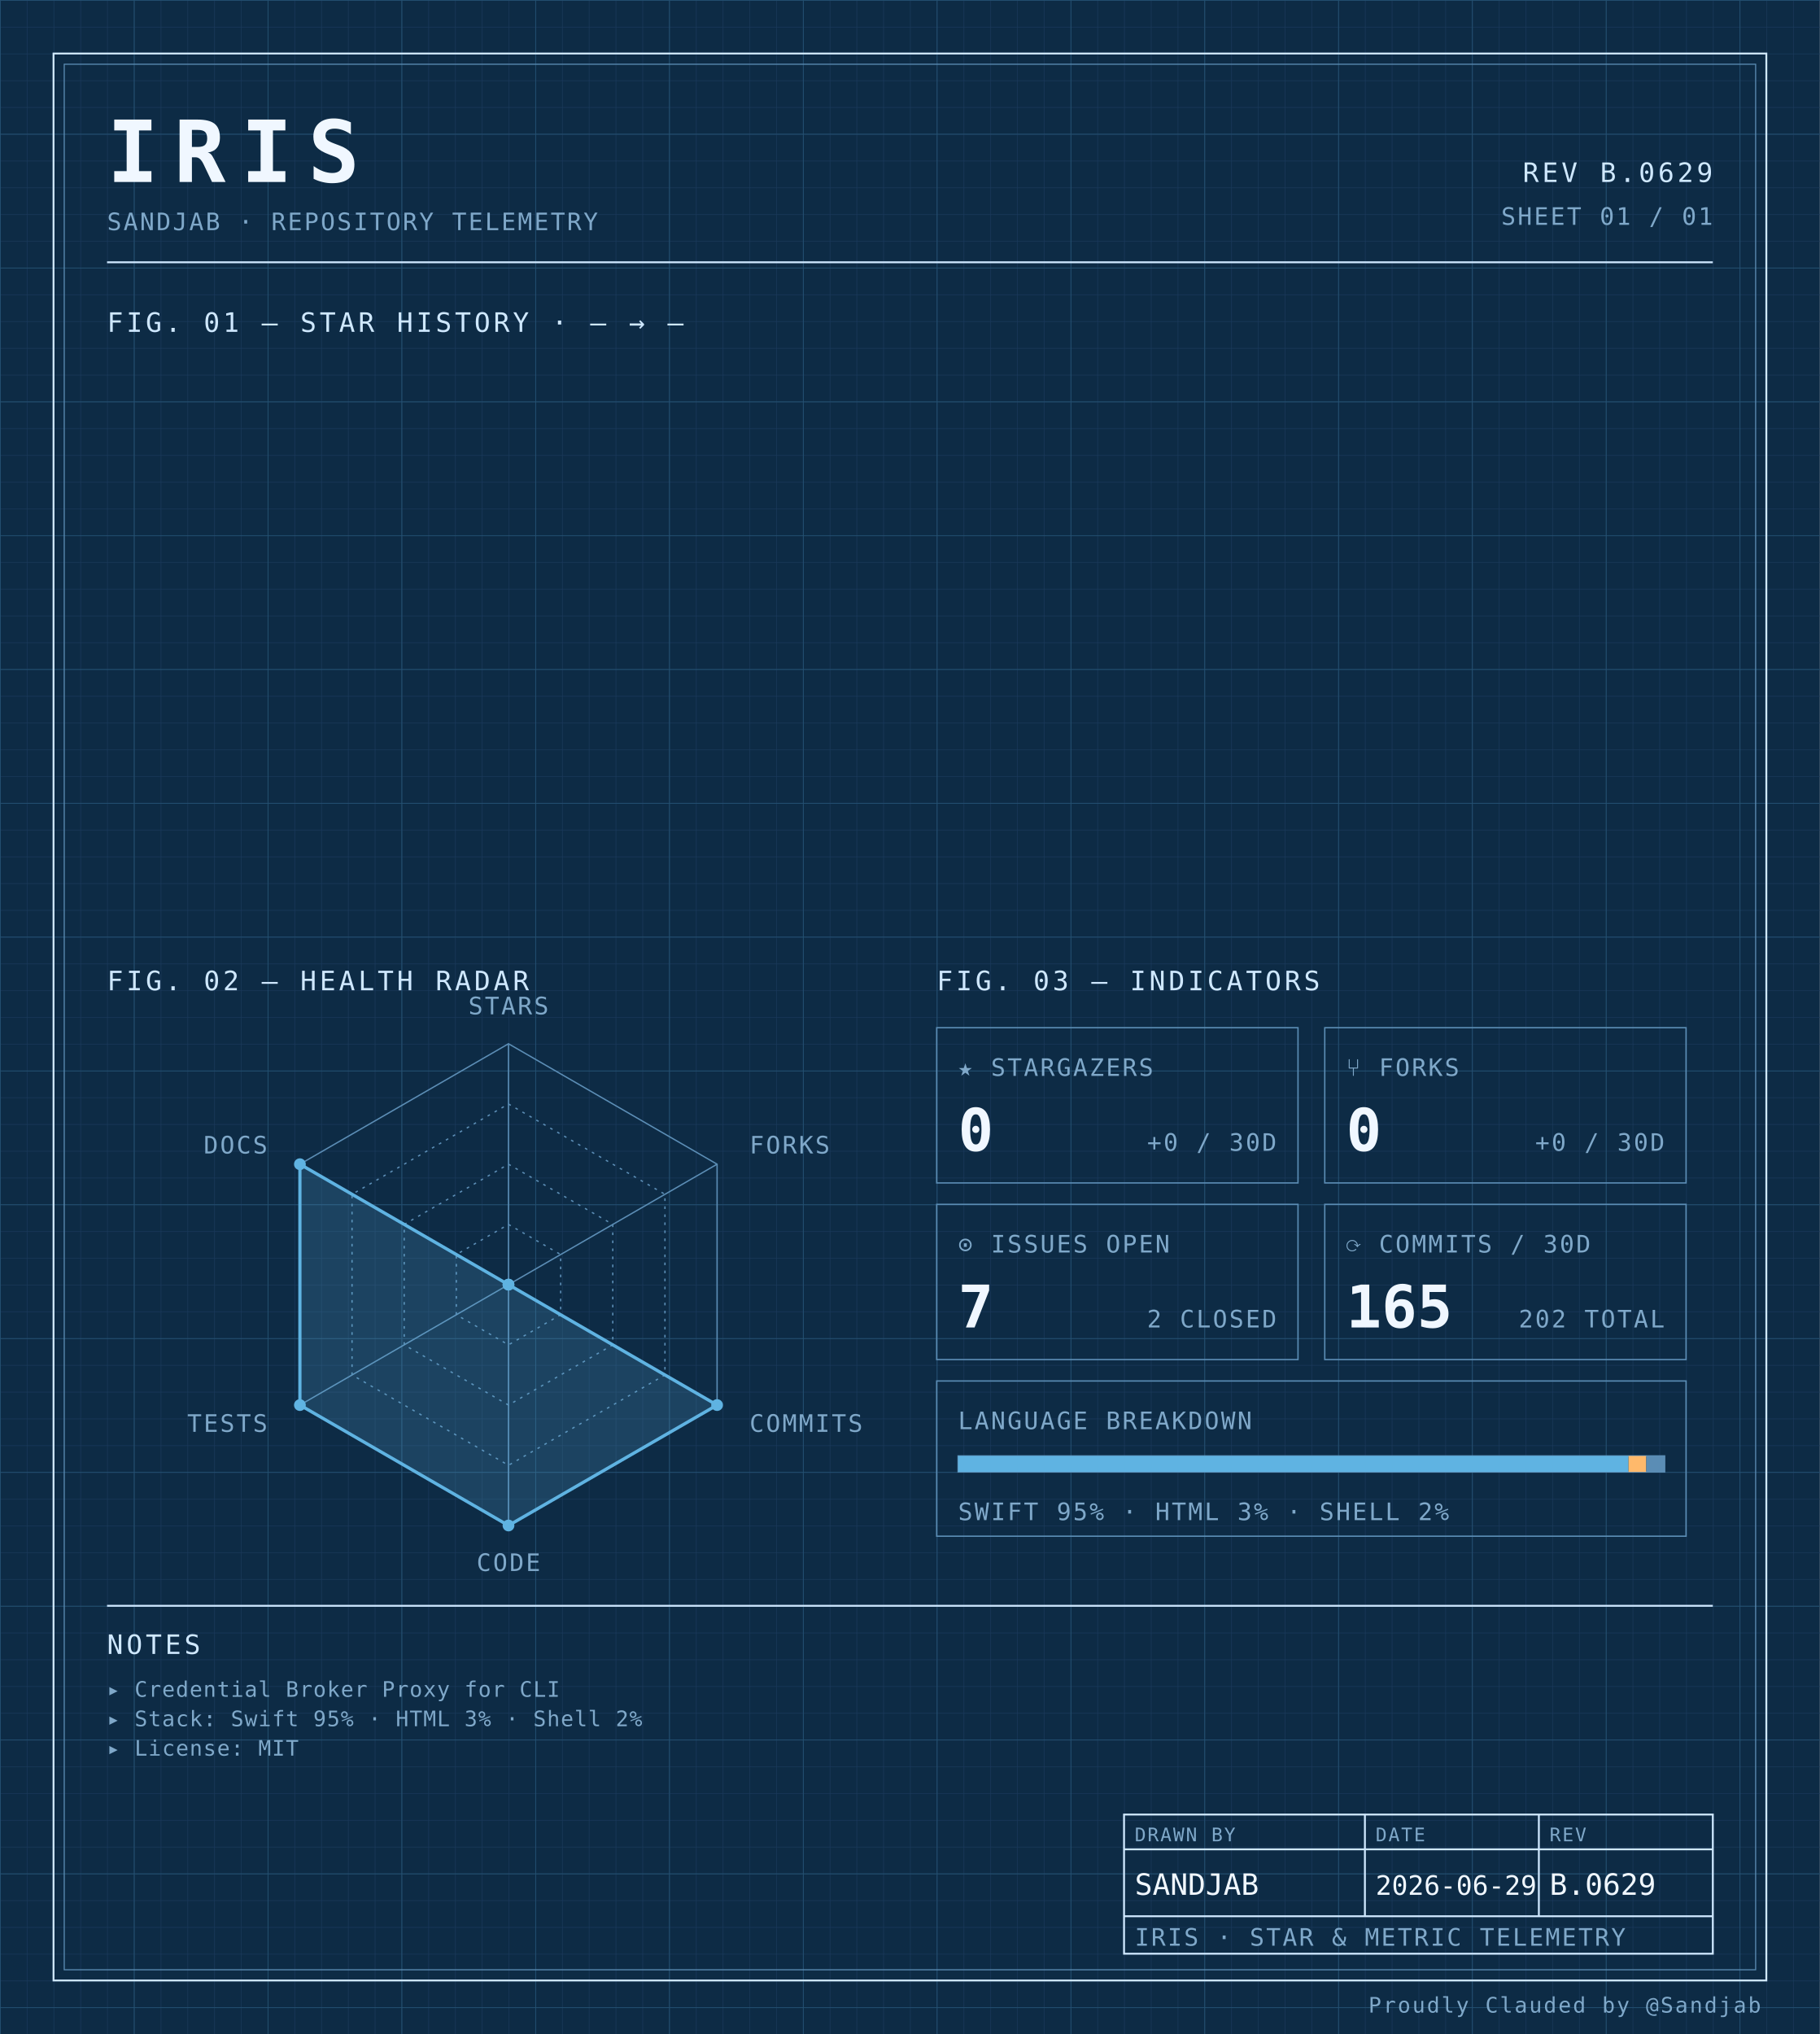
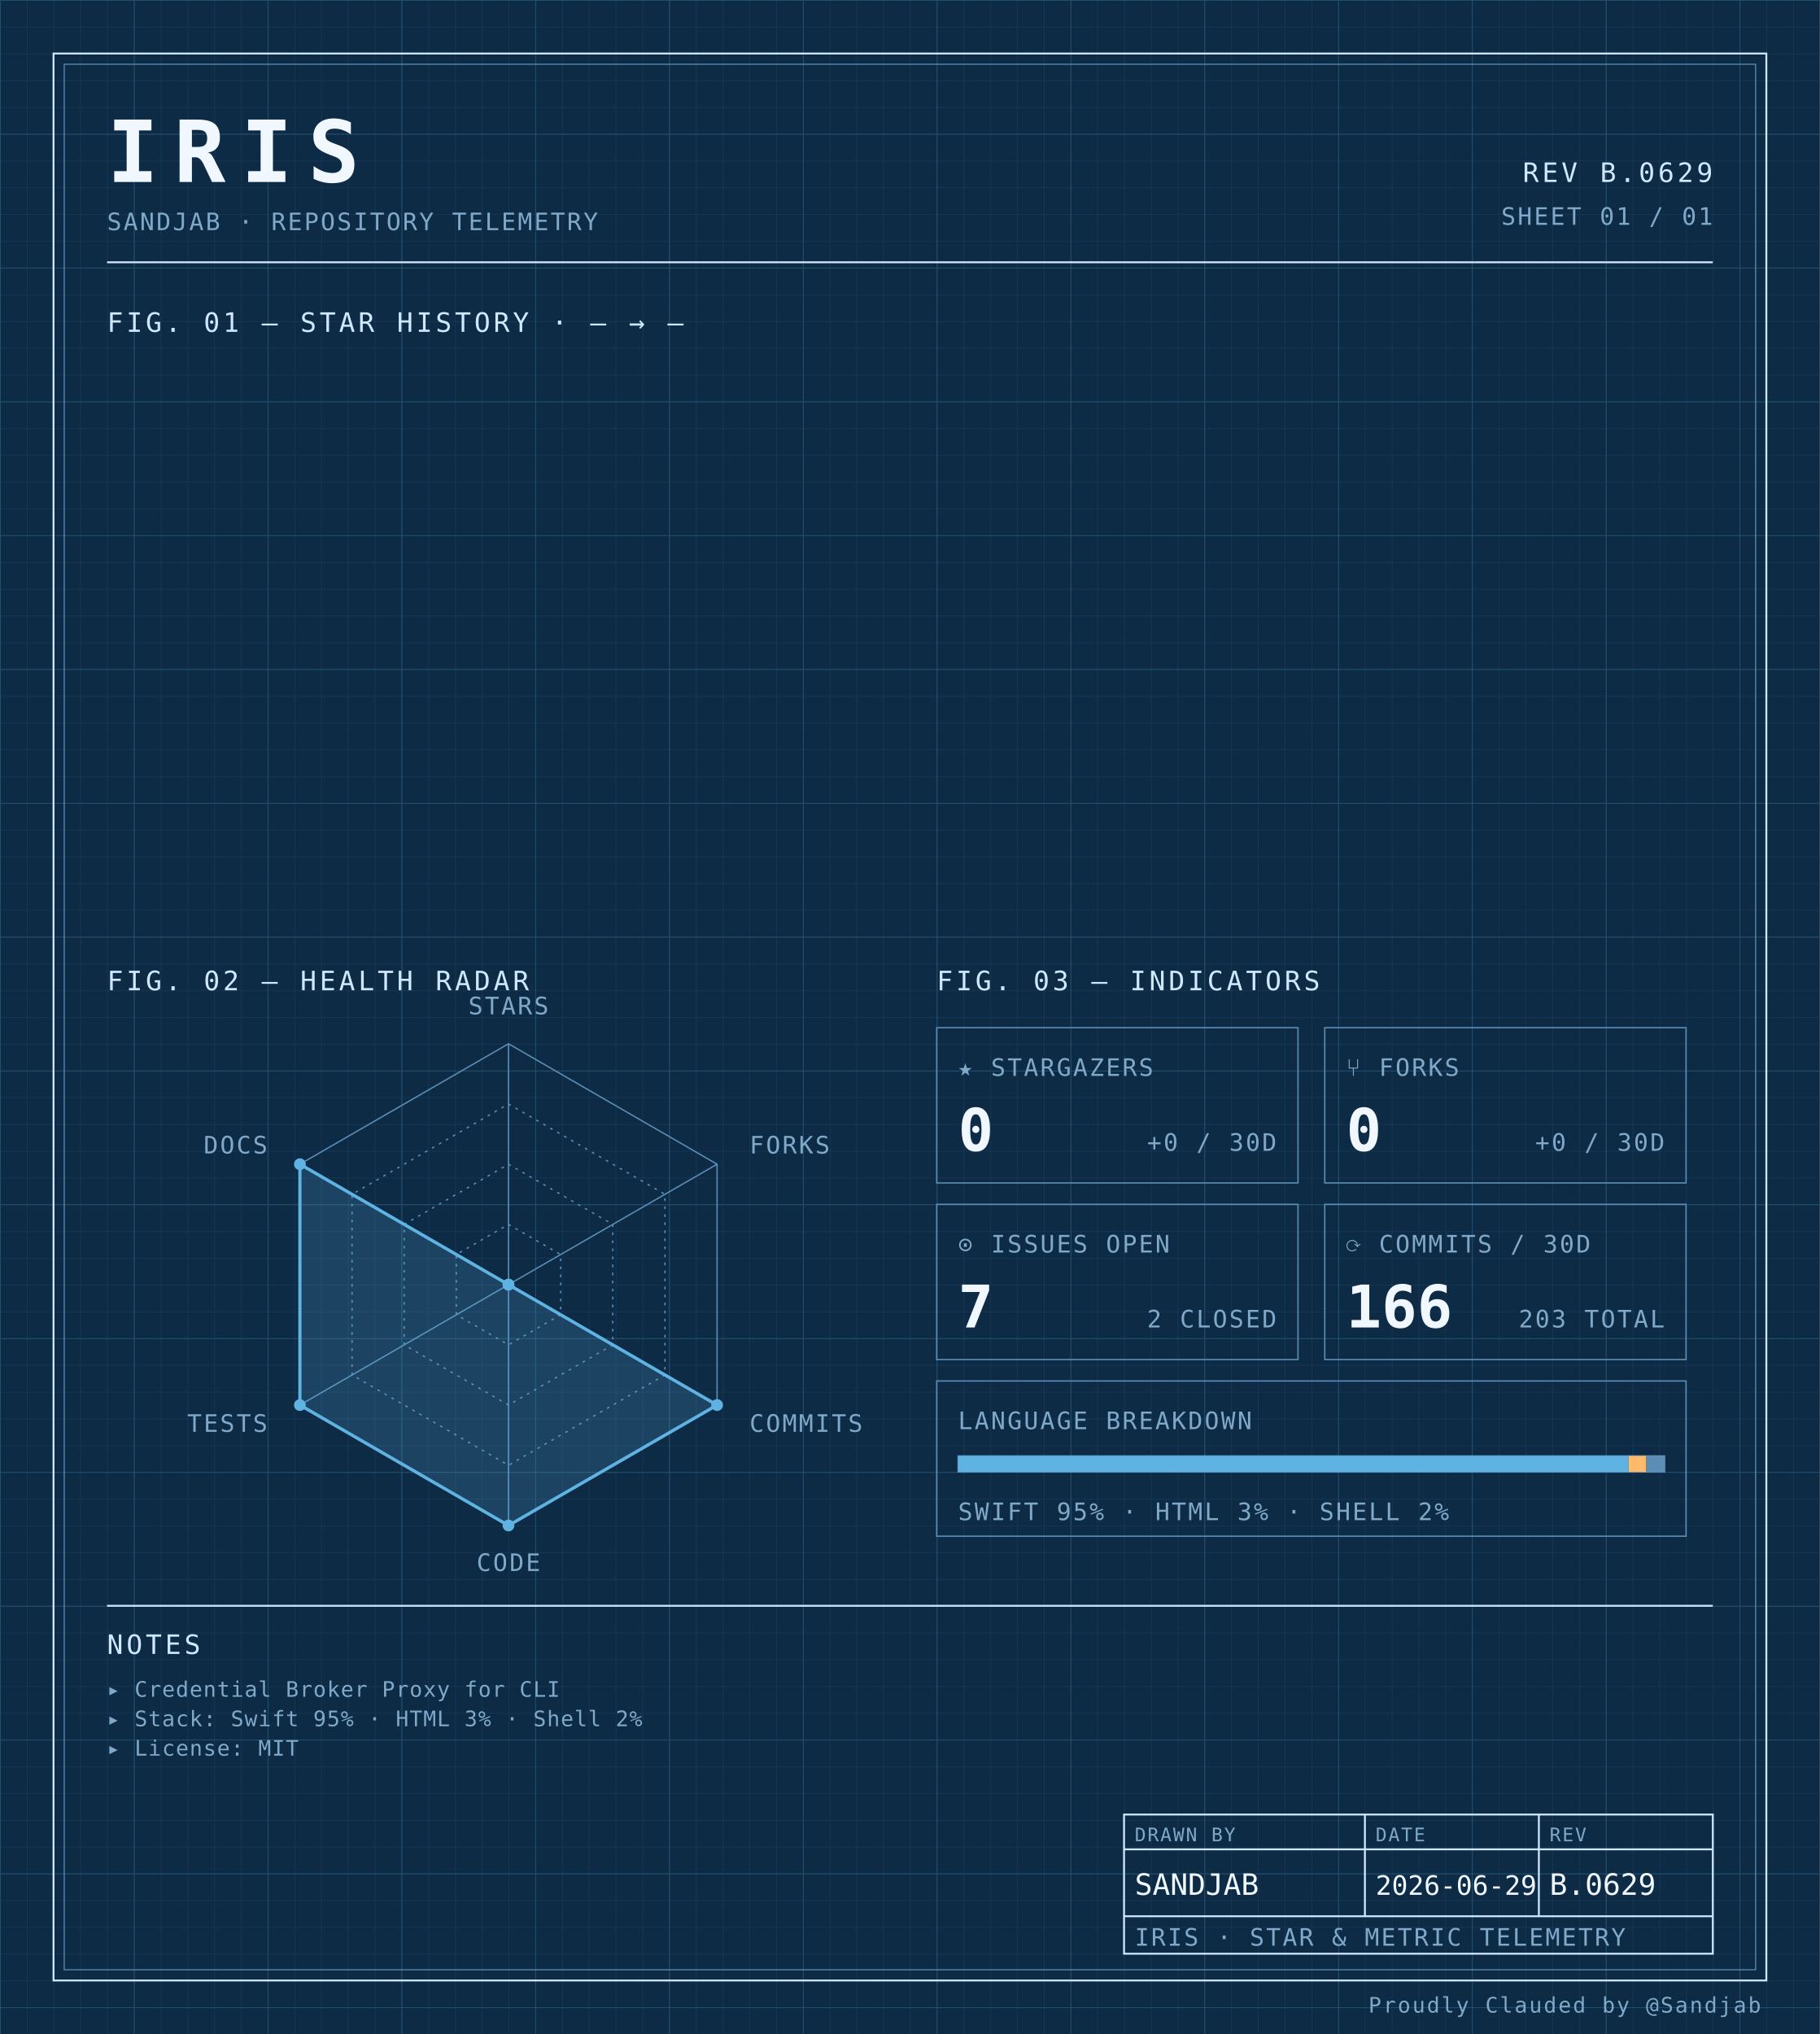
<svg xmlns="http://www.w3.org/2000/svg" width="100%" viewBox="0 0 680 760" role="img">
  <defs>
    <pattern id="grid-fine" width="10" height="10" patternUnits="userSpaceOnUse">
      <path d="M10 0H0V10" fill="none" stroke="#1a3a5c" stroke-width="0.4" />
    </pattern>
    <pattern id="grid-major" width="50" height="50" patternUnits="userSpaceOnUse">
      <path d="M50 0H0V50" fill="none" stroke="#245273" stroke-width="0.5" />
    </pattern>
  </defs>
  <rect x="0" y="0" width="680" height="760" fill="#0d2b45" />
  <rect x="0" y="0" width="680" height="760" fill="url(#grid-fine)" />
  <rect x="0" y="0" width="680" height="760" fill="url(#grid-major)" />
  <rect x="20" y="20" width="640" height="720" fill="none" stroke="#cfe8ff" stroke-width="0.7" />
  <rect x="24" y="24" width="632" height="712" fill="none" stroke="#5b8db5" stroke-width="0.4" />
  <text x="40" y="68" font-family="ui-monospace, 'SF Mono', 'JetBrains Mono', 'Cascadia Code', Consolas, monospace" font-size="32" font-weight="700" fill="#f0f7ff" text-anchor="start" letter-spacing="0.18em">IRIS</text>
  <text x="40" y="86" font-family="ui-monospace, 'SF Mono', 'JetBrains Mono', 'Cascadia Code', Consolas, monospace" font-size="9" font-weight="400" fill="#7fa8c9" text-anchor="start" letter-spacing="0.08em">SANDJAB · REPOSITORY TELEMETRY</text>
  <text x="640" y="68" font-family="ui-monospace, 'SF Mono', 'JetBrains Mono', 'Cascadia Code', Consolas, monospace" font-size="10" font-weight="400" fill="#cfe8ff" text-anchor="end" letter-spacing="0.12em">REV B.0629</text>
  <text x="640" y="84" font-family="ui-monospace, 'SF Mono', 'JetBrains Mono', 'Cascadia Code', Consolas, monospace" font-size="9" font-weight="400" fill="#7fa8c9" text-anchor="end" letter-spacing="0.08em">SHEET 01 / 01</text>
  <line x1="40" y1="98" x2="640" y2="98" stroke="#cfe8ff" stroke-width="0.7" />
  <text x="40" y="124" font-family="ui-monospace, 'SF Mono', 'JetBrains Mono', 'Cascadia Code', Consolas, monospace" font-size="10" font-weight="400" fill="#cfe8ff" text-anchor="start" letter-spacing="0.12em">FIG. 01 — STAR HISTORY · — → —</text>
  <text x="40" y="370" font-family="ui-monospace, 'SF Mono', 'JetBrains Mono', 'Cascadia Code', Consolas, monospace" font-size="10" font-weight="400" fill="#cfe8ff" text-anchor="start" letter-spacing="0.12em">FIG. 02 — HEALTH RADAR</text>
  <g transform="translate(190 480)">
    <polygon points="0.00,-90.00 77.94,-45.00 77.94,45.00 0.00,90.00 -77.94,45.00 -77.94,-45.00" fill="none" stroke="#5b8db5" stroke-width="0.5" />
    <polygon points="0.00,-67.50 58.46,-33.75 58.46,33.75 0.00,67.50 -58.46,33.75 -58.46,-33.75" fill="none" stroke="#5b8db5" stroke-width="0.5" stroke-dasharray="1,2" />
    <polygon points="0.00,-45.00 38.97,-22.50 38.97,22.50 0.00,45.00 -38.97,22.50 -38.97,-22.50" fill="none" stroke="#5b8db5" stroke-width="0.5" stroke-dasharray="1,2" />
    <polygon points="0.00,-22.50 19.49,-11.25 19.49,11.25 0.00,22.50 -19.49,11.25 -19.49,-11.25" fill="none" stroke="#5b8db5" stroke-width="0.5" stroke-dasharray="1,2" />
    <line x1="0" y1="0" x2="0.00" y2="-90.00" stroke="#5b8db5" stroke-width="0.5" />
    <line x1="0" y1="0" x2="77.94" y2="-45.00" stroke="#5b8db5" stroke-width="0.5" />
    <line x1="0" y1="0" x2="77.94" y2="45.00" stroke="#5b8db5" stroke-width="0.5" />
    <line x1="0" y1="0" x2="0.00" y2="90.00" stroke="#5b8db5" stroke-width="0.5" />
    <line x1="0" y1="0" x2="-77.94" y2="45.00" stroke="#5b8db5" stroke-width="0.5" />
    <line x1="0" y1="0" x2="-77.94" y2="-45.00" stroke="#5b8db5" stroke-width="0.5" />
    <polygon points="0.00,0.00 0.00,0.00 77.94,45.00 0.00,90.00 -77.94,45.00 -77.94,-45.00" fill="#5fb3e2" fill-opacity="0.18" stroke="#5fb3e2" stroke-width="1.2" />
    <circle cx="0.00" cy="0.00" r="2.2" fill="#5fb3e2" />
    <circle cx="0.00" cy="0.00" r="2.2" fill="#5fb3e2" />
    <circle cx="77.94" cy="45.00" r="2.2" fill="#5fb3e2" />
    <circle cx="0.00" cy="90.00" r="2.2" fill="#5fb3e2" />
    <circle cx="-77.94" cy="45.00" r="2.2" fill="#5fb3e2" />
    <circle cx="-77.94" cy="-45.00" r="2.2" fill="#5fb3e2" />
    <text x="6.3681633555662356e-15" y="-101" font-family="ui-monospace, 'SF Mono', 'JetBrains Mono', 'Cascadia Code', Consolas, monospace" font-size="9" font-weight="400" fill="#7fa8c9" text-anchor="middle" letter-spacing="0.08em">STARS</text>
    <text x="90.067" y="-49" font-family="ui-monospace, 'SF Mono', 'JetBrains Mono', 'Cascadia Code', Consolas, monospace" font-size="9" font-weight="400" fill="#7fa8c9" text-anchor="start" letter-spacing="0.08em">FORKS</text>
    <text x="90.067" y="55" font-family="ui-monospace, 'SF Mono', 'JetBrains Mono', 'Cascadia Code', Consolas, monospace" font-size="9" font-weight="400" fill="#7fa8c9" text-anchor="start" letter-spacing="0.08em">COMMITS</text>
    <text x="6.3681633555662356e-15" y="107" font-family="ui-monospace, 'SF Mono', 'JetBrains Mono', 'Cascadia Code', Consolas, monospace" font-size="9" font-weight="400" fill="#7fa8c9" text-anchor="middle" letter-spacing="0.08em">CODE</text>
    <text x="-90.067" y="55" font-family="ui-monospace, 'SF Mono', 'JetBrains Mono', 'Cascadia Code', Consolas, monospace" font-size="9" font-weight="400" fill="#7fa8c9" text-anchor="end" letter-spacing="0.08em">TESTS</text>
    <text x="-90.067" y="-49" font-family="ui-monospace, 'SF Mono', 'JetBrains Mono', 'Cascadia Code', Consolas, monospace" font-size="9" font-weight="400" fill="#7fa8c9" text-anchor="end" letter-spacing="0.08em">DOCS</text>
  </g>
  <text x="350" y="370" font-family="ui-monospace, 'SF Mono', 'JetBrains Mono', 'Cascadia Code', Consolas, monospace" font-size="10" font-weight="400" fill="#cfe8ff" text-anchor="start" letter-spacing="0.12em">FIG. 03 — INDICATORS</text>
  <rect x="350" y="384" width="135" height="58" fill="none" stroke="#5b8db5" stroke-width="0.5" />
  <text x="358" y="402" font-family="ui-monospace, 'SF Mono', 'JetBrains Mono', 'Cascadia Code', Consolas, monospace" font-size="9" font-weight="400" fill="#7fa8c9" text-anchor="start" letter-spacing="0.08em">★ STARGAZERS</text>
  <text x="358" y="430" font-family="ui-monospace, 'SF Mono', 'JetBrains Mono', 'Cascadia Code', Consolas, monospace" font-size="22" font-weight="700" fill="#f0f7ff" text-anchor="start" letter-spacing="normal">0</text>
  <text x="477" y="430" font-family="ui-monospace, 'SF Mono', 'JetBrains Mono', 'Cascadia Code', Consolas, monospace" font-size="9" font-weight="400" fill="#7fa8c9" text-anchor="end" letter-spacing="0.08em">+0 / 30D</text>
  <rect x="495" y="384" width="135" height="58" fill="none" stroke="#5b8db5" stroke-width="0.5" />
  <text x="503" y="402" font-family="ui-monospace, 'SF Mono', 'JetBrains Mono', 'Cascadia Code', Consolas, monospace" font-size="9" font-weight="400" fill="#7fa8c9" text-anchor="start" letter-spacing="0.08em">⑂ FORKS</text>
  <text x="503" y="430" font-family="ui-monospace, 'SF Mono', 'JetBrains Mono', 'Cascadia Code', Consolas, monospace" font-size="22" font-weight="700" fill="#f0f7ff" text-anchor="start" letter-spacing="normal">0</text>
  <text x="622" y="430" font-family="ui-monospace, 'SF Mono', 'JetBrains Mono', 'Cascadia Code', Consolas, monospace" font-size="9" font-weight="400" fill="#7fa8c9" text-anchor="end" letter-spacing="0.08em">+0 / 30D</text>
  <rect x="350" y="450" width="135" height="58" fill="none" stroke="#5b8db5" stroke-width="0.5" />
  <text x="358" y="468" font-family="ui-monospace, 'SF Mono', 'JetBrains Mono', 'Cascadia Code', Consolas, monospace" font-size="9" font-weight="400" fill="#7fa8c9" text-anchor="start" letter-spacing="0.08em">⊙ ISSUES OPEN</text>
  <text x="358" y="496" font-family="ui-monospace, 'SF Mono', 'JetBrains Mono', 'Cascadia Code', Consolas, monospace" font-size="22" font-weight="700" fill="#f0f7ff" text-anchor="start" letter-spacing="normal">7</text>
  <text x="477" y="496" font-family="ui-monospace, 'SF Mono', 'JetBrains Mono', 'Cascadia Code', Consolas, monospace" font-size="9" font-weight="400" fill="#7fa8c9" text-anchor="end" letter-spacing="0.08em">2 CLOSED</text>
  <rect x="495" y="450" width="135" height="58" fill="none" stroke="#5b8db5" stroke-width="0.5" />
  <text x="503" y="468" font-family="ui-monospace, 'SF Mono', 'JetBrains Mono', 'Cascadia Code', Consolas, monospace" font-size="9" font-weight="400" fill="#7fa8c9" text-anchor="start" letter-spacing="0.08em">⟳ COMMITS / 30D</text>
-   <text x="503" y="496" font-family="ui-monospace, 'SF Mono', 'JetBrains Mono', 'Cascadia Code', Consolas, monospace" font-size="22" font-weight="700" fill="#f0f7ff" text-anchor="start" letter-spacing="normal">165</text>
-   <text x="622" y="496" font-family="ui-monospace, 'SF Mono', 'JetBrains Mono', 'Cascadia Code', Consolas, monospace" font-size="9" font-weight="400" fill="#7fa8c9" text-anchor="end" letter-spacing="0.08em">202 TOTAL</text>
+   <text x="503" y="496" font-family="ui-monospace, 'SF Mono', 'JetBrains Mono', 'Cascadia Code', Consolas, monospace" font-size="22" font-weight="700" fill="#f0f7ff" text-anchor="start" letter-spacing="normal">166</text>
+   <text x="622" y="496" font-family="ui-monospace, 'SF Mono', 'JetBrains Mono', 'Cascadia Code', Consolas, monospace" font-size="9" font-weight="400" fill="#7fa8c9" text-anchor="end" letter-spacing="0.08em">203 TOTAL</text>
  <rect x="350" y="516" width="280" height="58" fill="none" stroke="#5b8db5" stroke-width="0.5" />
  <text x="358" y="534" font-family="ui-monospace, 'SF Mono', 'JetBrains Mono', 'Cascadia Code', Consolas, monospace" font-size="9" font-weight="400" fill="#7fa8c9" text-anchor="start" letter-spacing="0.08em">LANGUAGE BREAKDOWN</text>
  <rect x="358" y="544" width="264" height="6" fill="none" stroke="#5b8db5" stroke-width="0.5" />
  <rect x="358" y="544" width="250.51" height="6" fill="#5fb3e2" />
  <rect x="608.508" y="544" width="6.63" height="6" fill="#ffb96b" />
  <rect x="615.133" y="544" width="6.87" height="6" fill="#5b8db5" />
  <text x="358" y="568" font-family="ui-monospace, 'SF Mono', 'JetBrains Mono', 'Cascadia Code', Consolas, monospace" font-size="9" font-weight="400" fill="#7fa8c9" text-anchor="start" letter-spacing="0.08em">SWIFT 95% · HTML 3% · SHELL 2%</text>
  <line x1="40" y1="600" x2="640" y2="600" stroke="#cfe8ff" stroke-width="0.7" />
  <text x="40" y="618" font-family="ui-monospace, 'SF Mono', 'JetBrains Mono', 'Cascadia Code', Consolas, monospace" font-size="10" font-weight="400" fill="#cfe8ff" text-anchor="start" letter-spacing="0.12em">NOTES</text>
  <text x="40" y="634" font-family="ui-monospace, 'SF Mono', 'JetBrains Mono', 'Cascadia Code', Consolas, monospace" font-size="8" font-weight="400" fill="#7fa8c9" text-anchor="start" letter-spacing="0.04em">▸ Credential Broker Proxy for CLI</text>
  <text x="40" y="645" font-family="ui-monospace, 'SF Mono', 'JetBrains Mono', 'Cascadia Code', Consolas, monospace" font-size="8" font-weight="400" fill="#7fa8c9" text-anchor="start" letter-spacing="0.04em">▸ Stack: Swift 95% · HTML 3% · Shell 2%</text>
  <text x="40" y="656" font-family="ui-monospace, 'SF Mono', 'JetBrains Mono', 'Cascadia Code', Consolas, monospace" font-size="8" font-weight="400" fill="#7fa8c9" text-anchor="start" letter-spacing="0.04em">▸ License: MIT</text>
  <rect x="420" y="678" width="220" height="52" fill="none" stroke="#cfe8ff" stroke-width="0.7" />
  <line x1="420" y1="691" x2="640" y2="691" stroke="#cfe8ff" stroke-width="0.7" />
  <line x1="420" y1="716" x2="640" y2="716" stroke="#cfe8ff" stroke-width="0.7" />
  <line x1="510" y1="678" x2="510" y2="716" stroke="#cfe8ff" stroke-width="0.7" />
  <line x1="575" y1="678" x2="575" y2="716" stroke="#cfe8ff" stroke-width="0.7" />
  <text x="424" y="688" font-family="ui-monospace, 'SF Mono', 'JetBrains Mono', 'Cascadia Code', Consolas, monospace" font-size="7" font-weight="400" fill="#7fa8c9" text-anchor="start" letter-spacing="0.08em">DRAWN BY</text>
  <text x="514" y="688" font-family="ui-monospace, 'SF Mono', 'JetBrains Mono', 'Cascadia Code', Consolas, monospace" font-size="7" font-weight="400" fill="#7fa8c9" text-anchor="start" letter-spacing="0.08em">DATE</text>
  <text x="579" y="688" font-family="ui-monospace, 'SF Mono', 'JetBrains Mono', 'Cascadia Code', Consolas, monospace" font-size="7" font-weight="400" fill="#7fa8c9" text-anchor="start" letter-spacing="0.08em">REV</text>
  <text x="424" y="708" font-family="ui-monospace, 'SF Mono', 'JetBrains Mono', 'Cascadia Code', Consolas, monospace" font-size="11" font-weight="400" fill="#f0f7ff" text-anchor="start" letter-spacing="normal">SANDJAB</text>
  <text x="514" y="708" font-family="ui-monospace, 'SF Mono', 'JetBrains Mono', 'Cascadia Code', Consolas, monospace" font-size="10" font-weight="400" fill="#f0f7ff" text-anchor="start" letter-spacing="normal">2026-06-29</text>
  <text x="579" y="708" font-family="ui-monospace, 'SF Mono', 'JetBrains Mono', 'Cascadia Code', Consolas, monospace" font-size="11" font-weight="400" fill="#f0f7ff" text-anchor="start" letter-spacing="normal">B.0629</text>
  <text x="424" y="727" font-family="ui-monospace, 'SF Mono', 'JetBrains Mono', 'Cascadia Code', Consolas, monospace" font-size="9" font-weight="400" fill="#7fa8c9" text-anchor="start" letter-spacing="0.08em">IRIS · STAR &amp; METRIC TELEMETRY</text>
  <text x="658" y="752" font-family="ui-monospace, 'SF Mono', 'JetBrains Mono', 'Cascadia Code', Consolas, monospace" font-size="8" font-weight="400" fill="#7fa8c9" text-anchor="end" letter-spacing="0.08em">Proudly Clauded by @Sandjab</text>
</svg>
